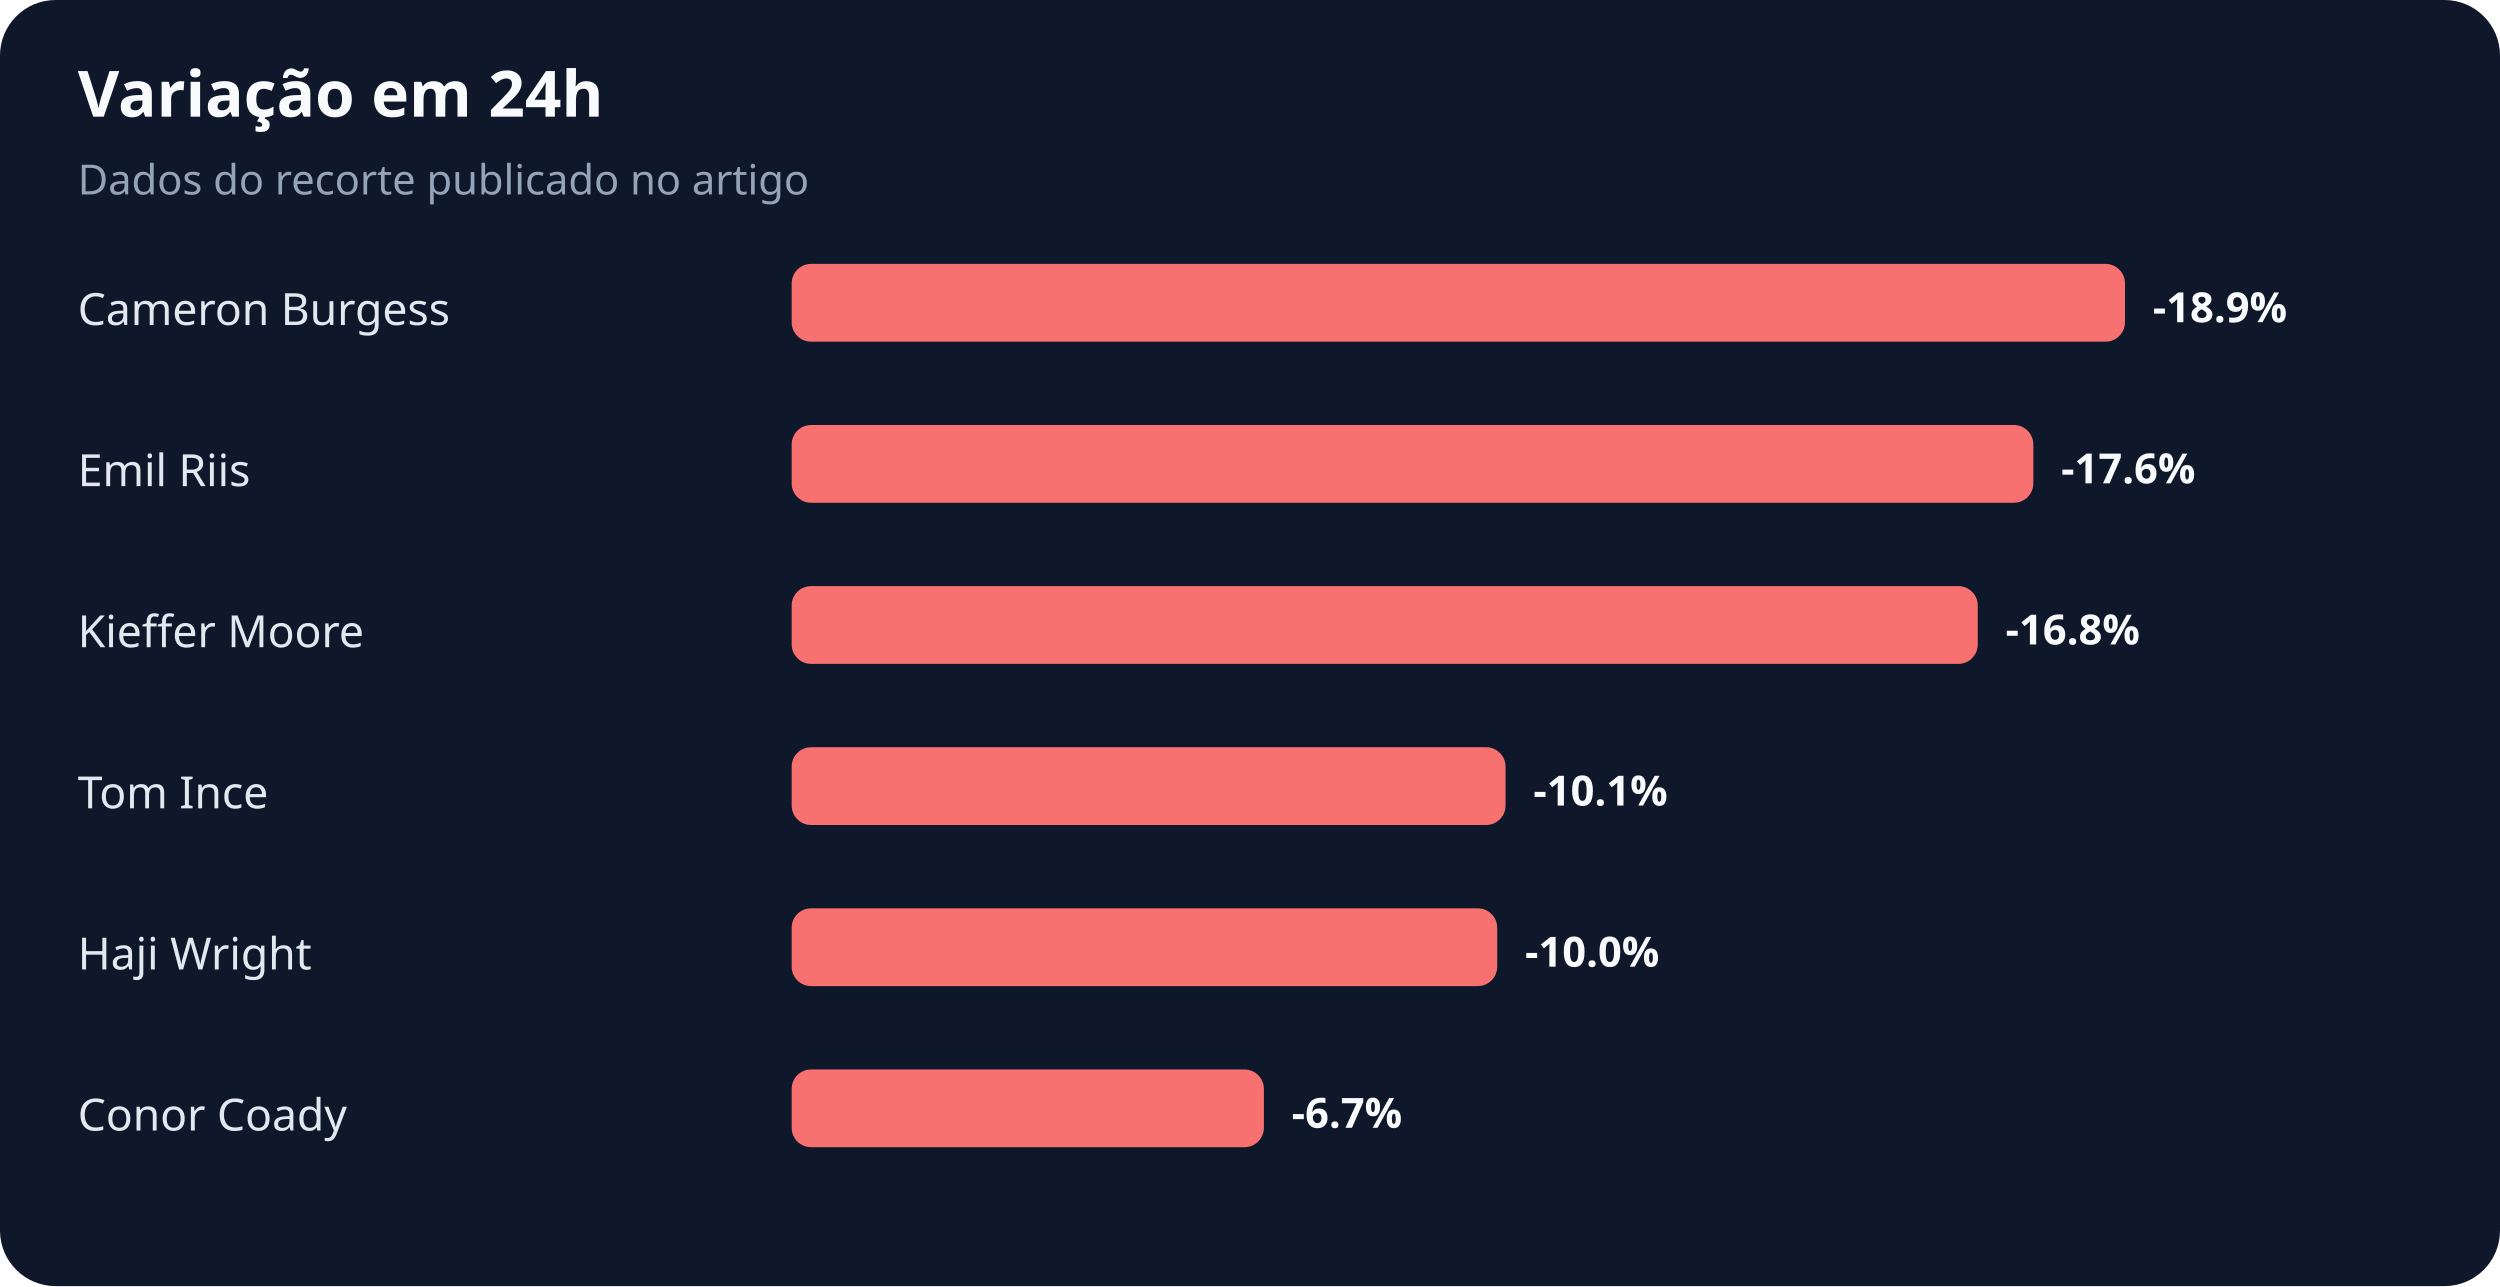
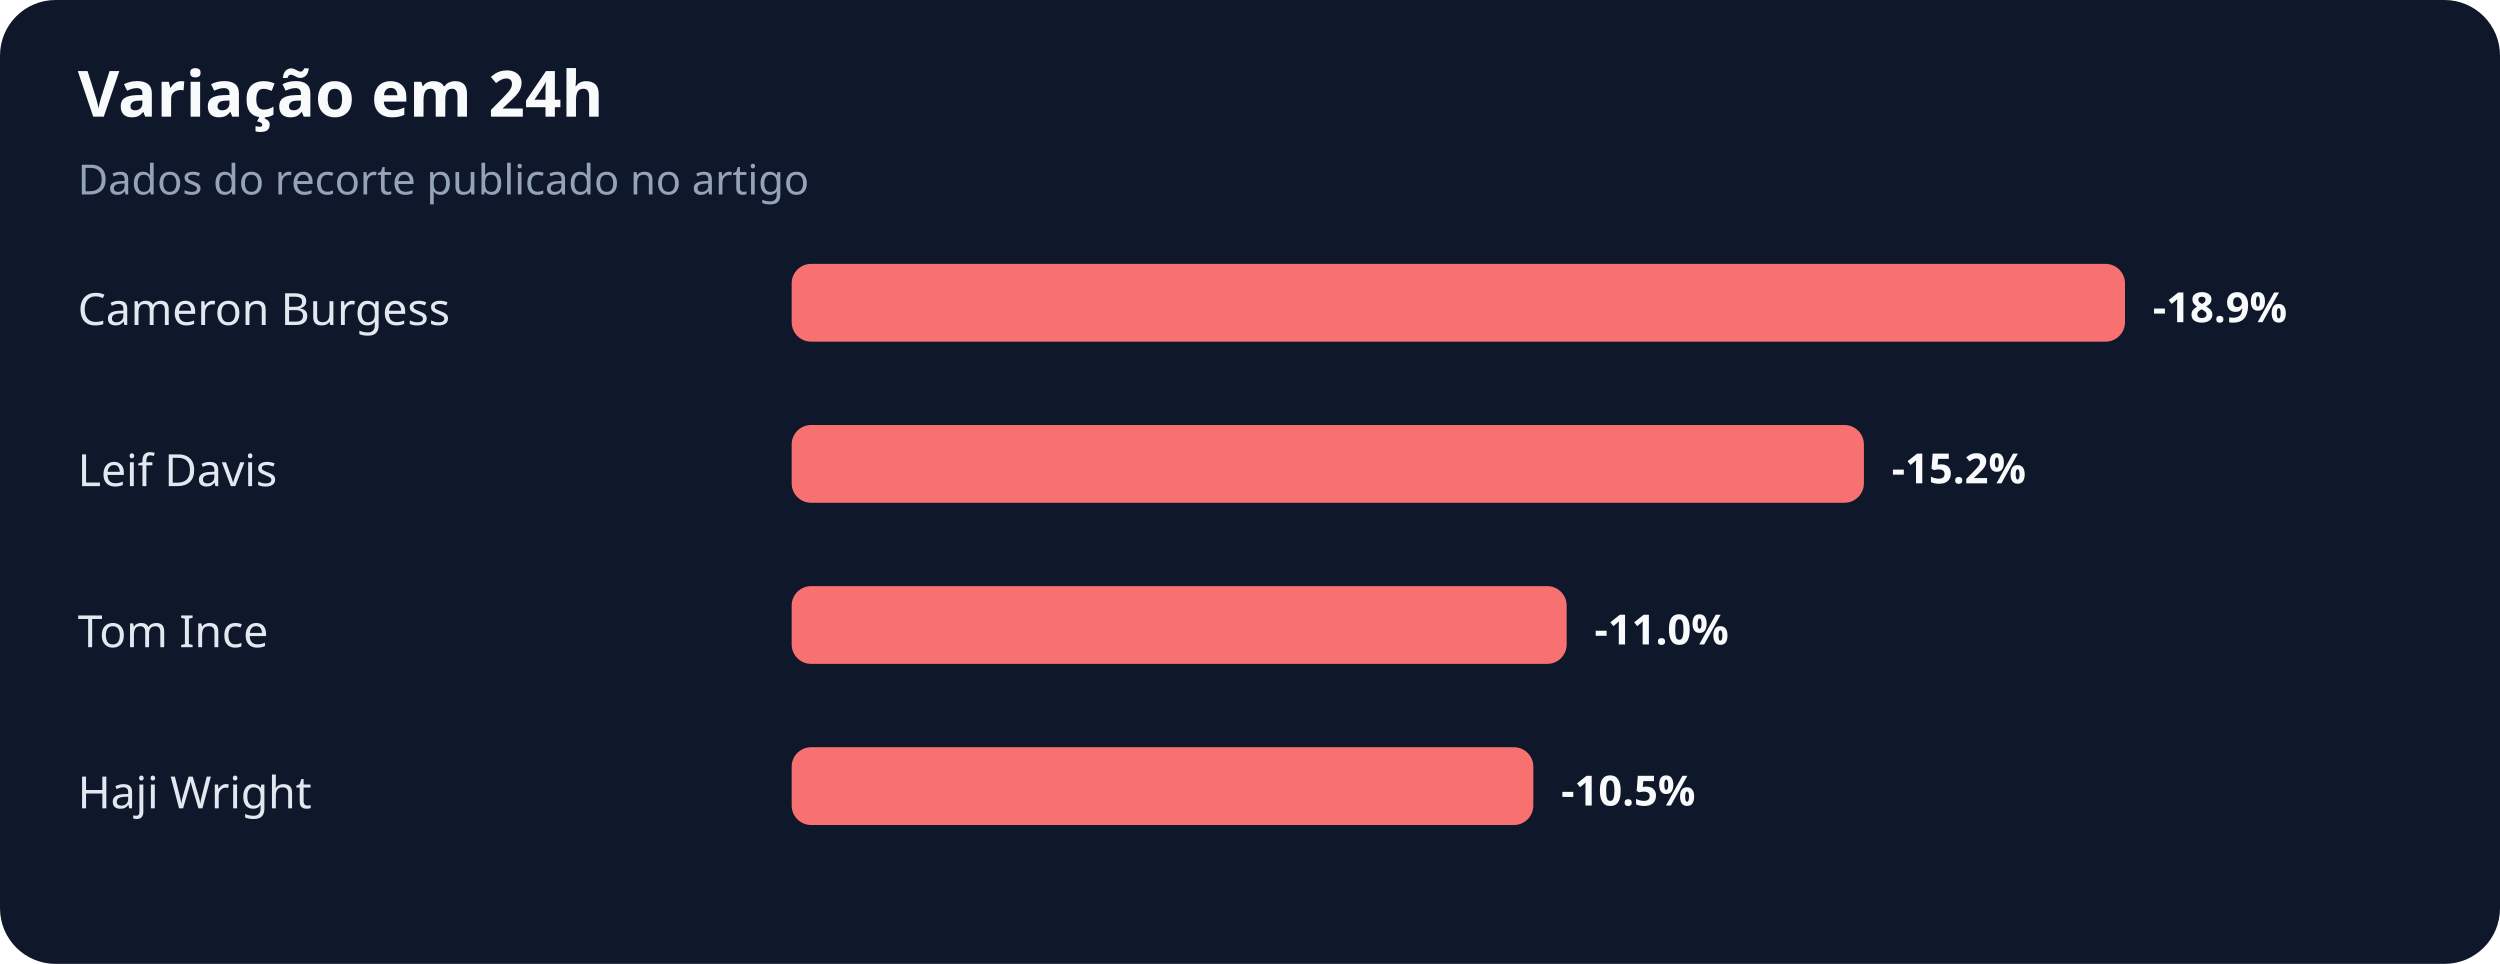
- <svg xmlns="http://www.w3.org/2000/svg" width="900" height="463" viewBox="0 0 900 463" role="img" aria-labelledby="title desc">
+ <svg xmlns="http://www.w3.org/2000/svg" width="900" height="347" viewBox="0 0 900 347" role="img" aria-labelledby="title desc">
  <rect width="100%" height="100%" rx="20" fill="#0f172a" />
  <text x="28" y="42" fill="#f8fafc" font-family="system-ui,sans-serif" font-size="23" font-weight="700">Variação em 24h</text>
  <text x="28" y="70" fill="#94a3b8" font-family="system-ui,sans-serif" font-size="15">Dados do recorte publicado no artigo</text>
  <text x="28" y="117" fill="#e2e8f0" font-family="system-ui,sans-serif" font-size="16">Cameron Burgess</text>
  <rect x="285" y="95" width="480" height="28" rx="7" fill="#f87171" />
  <text x="775" y="116" fill="#f8fafc" font-family="system-ui,sans-serif" font-size="15" font-weight="700">-18.9%</text>
-   <text x="28" y="175" fill="#e2e8f0" font-family="system-ui,sans-serif" font-size="16">Emil Riis</text>
-   <rect x="285" y="153" width="447" height="28" rx="7" fill="#f87171" />
-   <text x="742" y="174" fill="#f8fafc" font-family="system-ui,sans-serif" font-size="15" font-weight="700">-17.6%</text>
-   <text x="28" y="233" fill="#e2e8f0" font-family="system-ui,sans-serif" font-size="16">Kieffer Moore</text>
-   <rect x="285" y="211" width="427" height="28" rx="7" fill="#f87171" />
-   <text x="722" y="232" fill="#f8fafc" font-family="system-ui,sans-serif" font-size="15" font-weight="700">-16.8%</text>
-   <text x="28" y="291" fill="#e2e8f0" font-family="system-ui,sans-serif" font-size="16">Tom Ince</text>
-   <rect x="285" y="269" width="257" height="28" rx="7" fill="#f87171" />
-   <text x="552" y="290" fill="#f8fafc" font-family="system-ui,sans-serif" font-size="15" font-weight="700">-10.1%</text>
-   <text x="28" y="349" fill="#e2e8f0" font-family="system-ui,sans-serif" font-size="16">Haji Wright</text>
-   <rect x="285" y="327" width="254" height="28" rx="7" fill="#f87171" />
-   <text x="549" y="348" fill="#f8fafc" font-family="system-ui,sans-serif" font-size="15" font-weight="700">-10.0%</text>
-   <text x="28" y="407" fill="#e2e8f0" font-family="system-ui,sans-serif" font-size="16">Conor Coady</text>
-   <rect x="285" y="385" width="170" height="28" rx="7" fill="#f87171" />
-   <text x="465" y="406" fill="#f8fafc" font-family="system-ui,sans-serif" font-size="15" font-weight="700">-6.7%</text>
+   <text x="28" y="175" fill="#e2e8f0" font-family="system-ui,sans-serif" font-size="16">Leif Davis</text>
+   <rect x="285" y="153" width="386" height="28" rx="7" fill="#f87171" />
+   <text x="681" y="174" fill="#f8fafc" font-family="system-ui,sans-serif" font-size="15" font-weight="700">-15.2%</text>
+   <text x="28" y="233" fill="#e2e8f0" font-family="system-ui,sans-serif" font-size="16">Tom Ince</text>
+   <rect x="285" y="211" width="279" height="28" rx="7" fill="#f87171" />
+   <text x="574" y="232" fill="#f8fafc" font-family="system-ui,sans-serif" font-size="15" font-weight="700">-11.0%</text>
+   <text x="28" y="291" fill="#e2e8f0" font-family="system-ui,sans-serif" font-size="16">Haji Wright</text>
+   <rect x="285" y="269" width="267" height="28" rx="7" fill="#f87171" />
+   <text x="562" y="290" fill="#f8fafc" font-family="system-ui,sans-serif" font-size="15" font-weight="700">-10.5%</text>
</svg>
